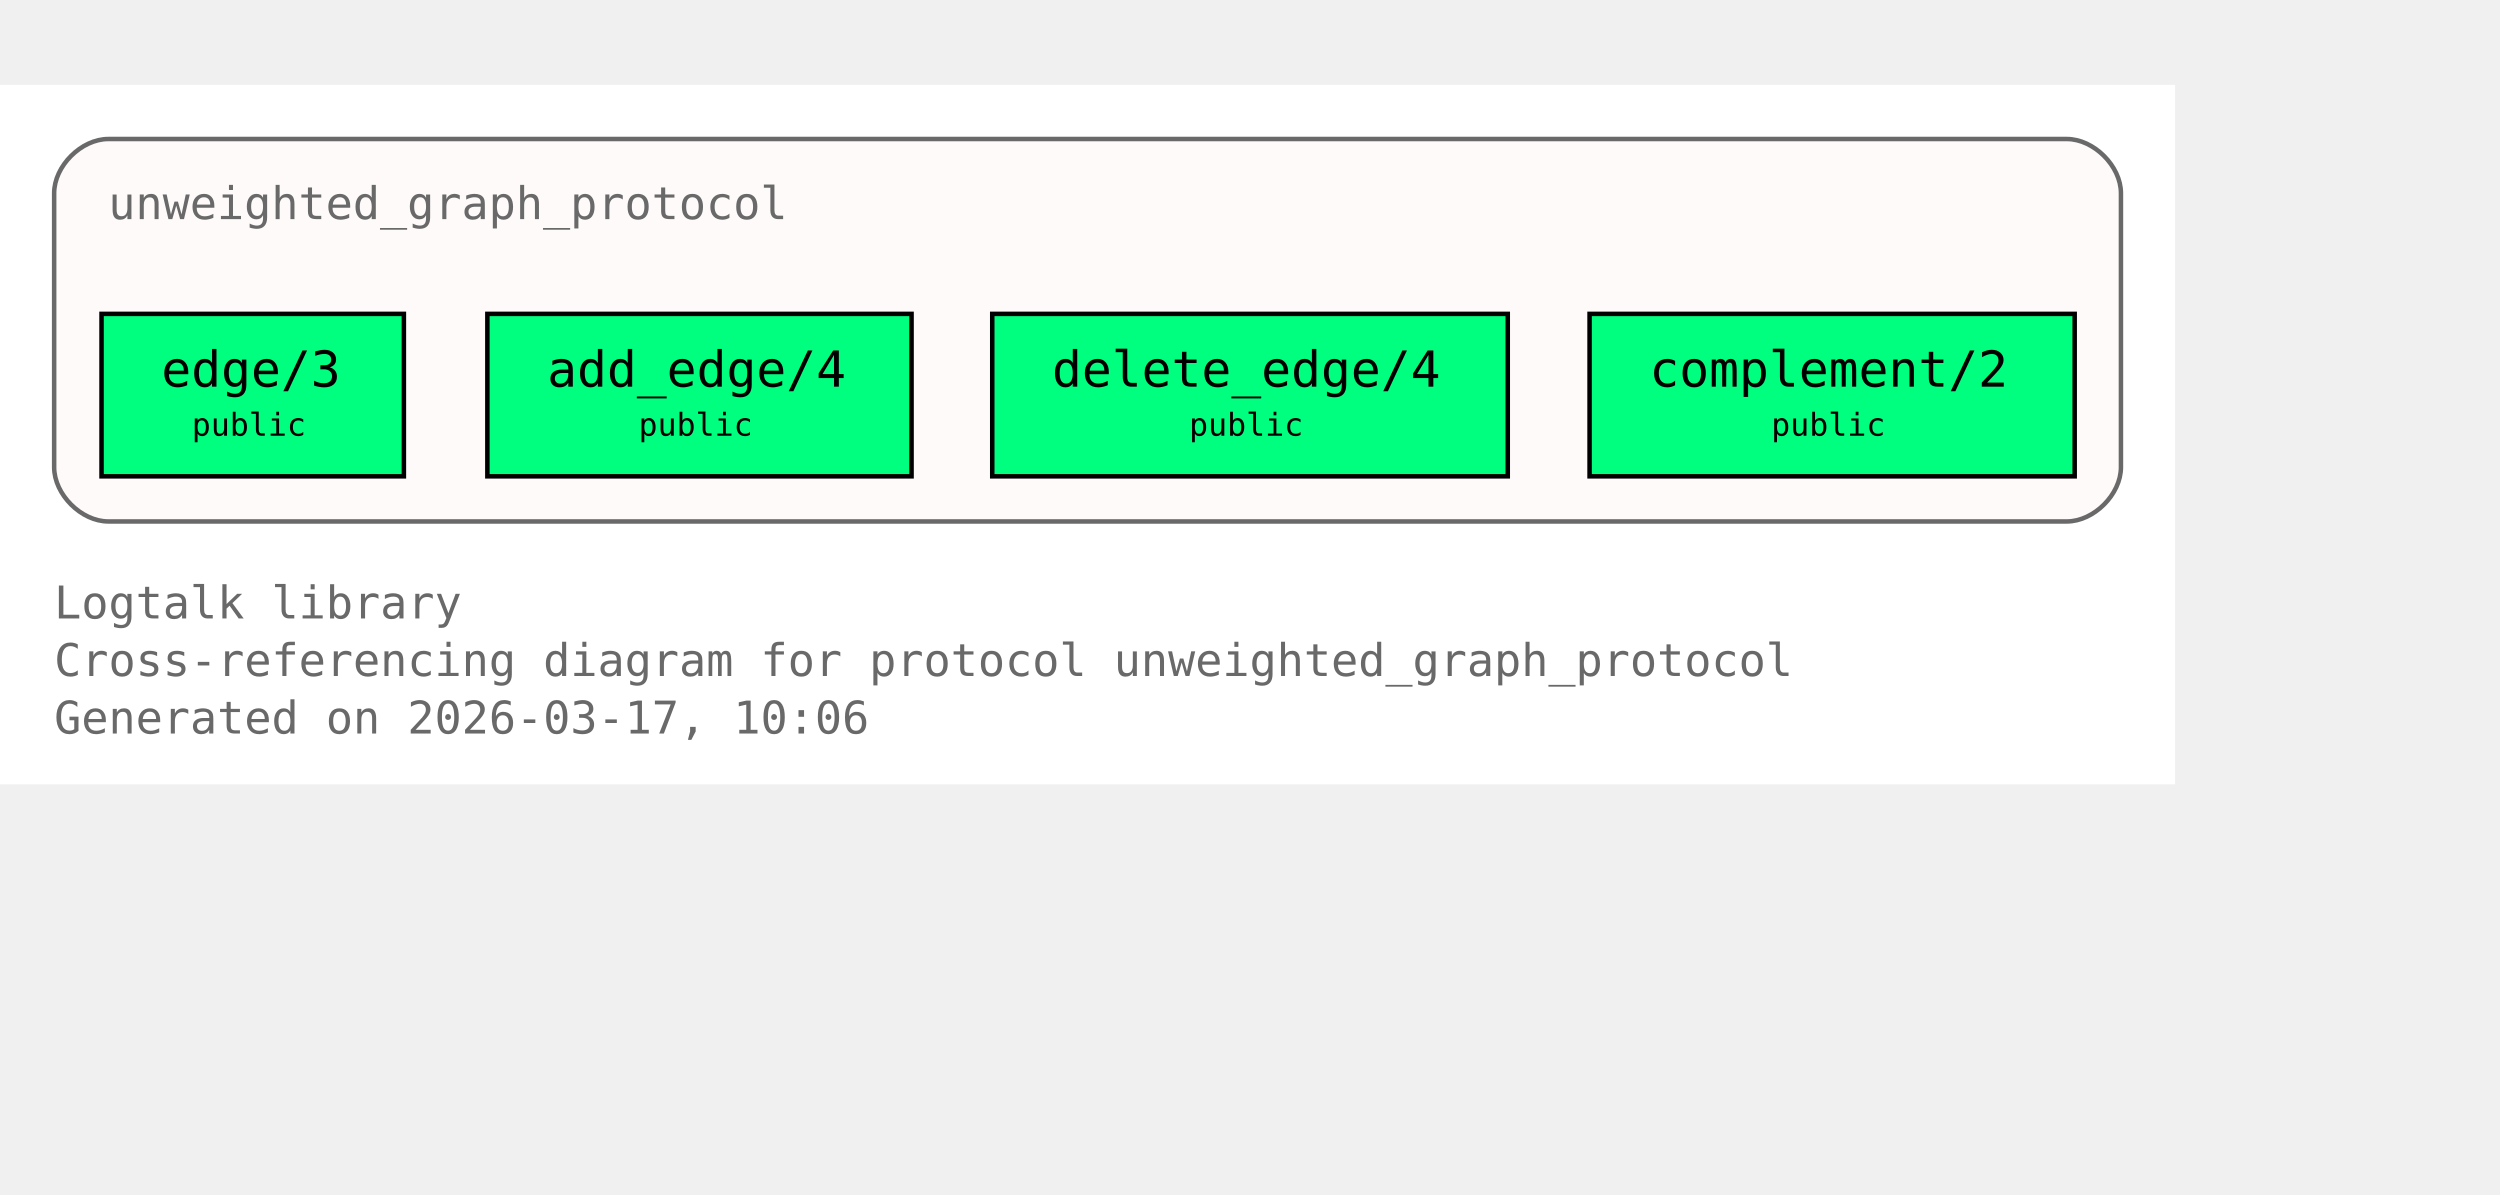
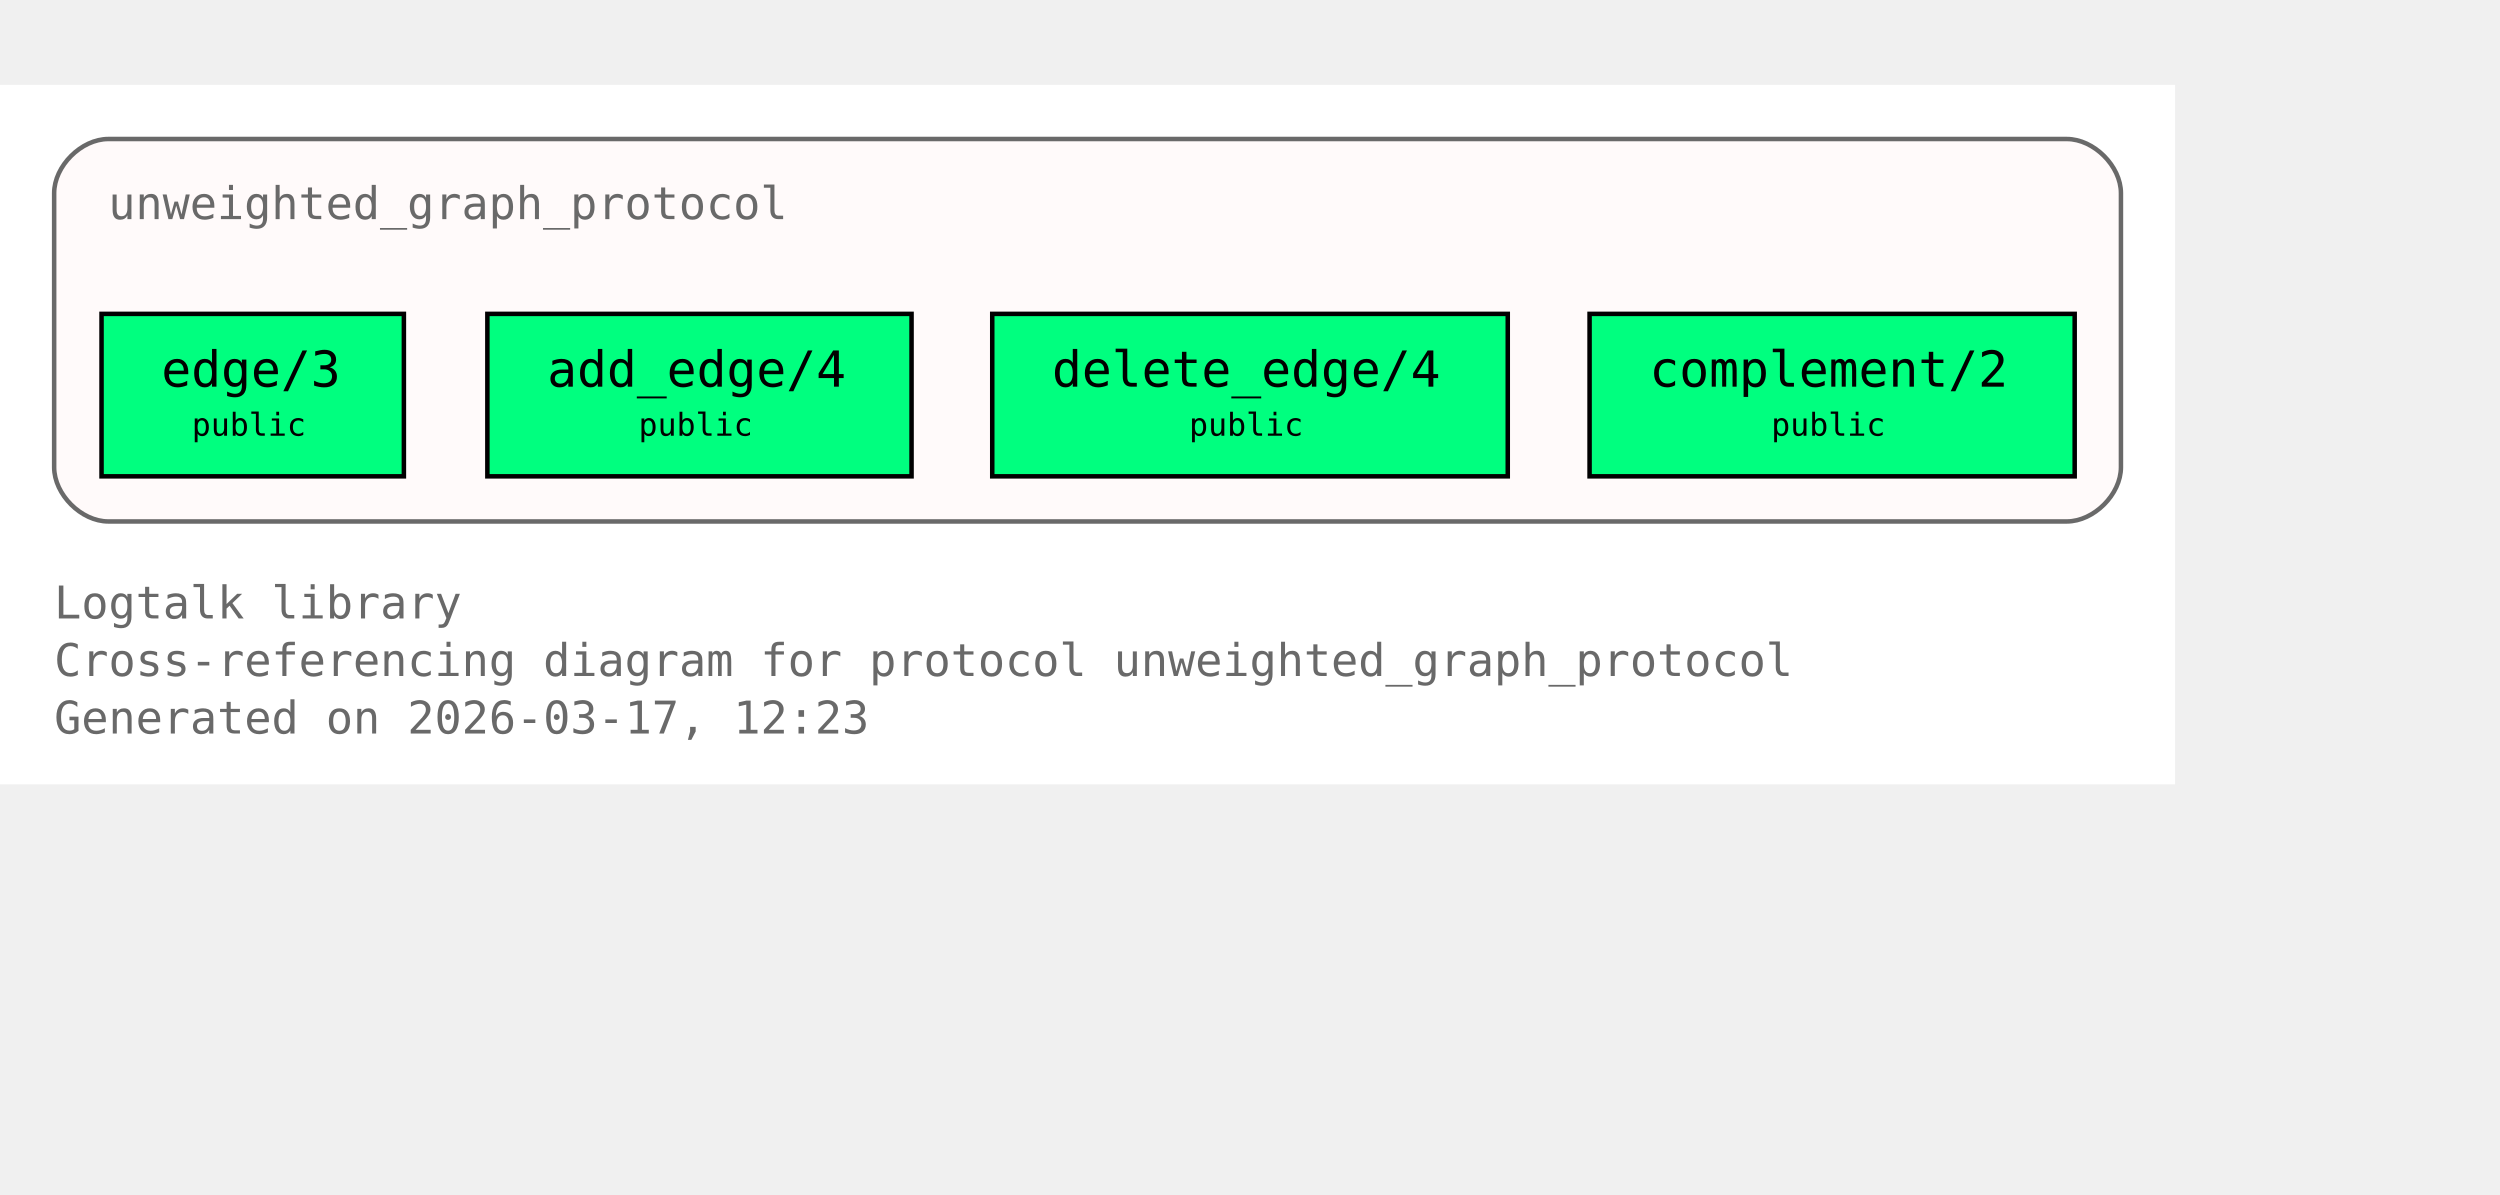
<svg xmlns="http://www.w3.org/2000/svg" xmlns:xlink="http://www.w3.org/1999/xlink" width="626pt" height="299pt" viewBox="72.00 72.00 554.00 227.00">
  <g id="graph0" class="graph" transform="scale(1 1) rotate(0) translate(76 223)">
    <polygon fill="white" stroke="none" points="-4,4 -4,-151 478,-151 478,4 -4,4" />
    <text xml:space="preserve" text-anchor="start" x="8" y="-32.75" font-family="Monospace" font-size="10.00" fill="dimgray">Logtalk library</text>
    <text xml:space="preserve" text-anchor="start" x="8" y="-20" font-family="Monospace" font-size="10.00" fill="dimgray">Cross-referencing diagram for protocol unweighted_graph_protocol</text>
-     <text xml:space="preserve" text-anchor="start" x="8" y="-7.25" font-family="Monospace" font-size="10.00" fill="dimgray">Generated on 2026-03-17, 10:06</text>
+     <text xml:space="preserve" text-anchor="start" x="8" y="-7.25" font-family="Monospace" font-size="10.00" fill="dimgray">Generated on 2026-03-17, 12:23</text>
    <g id="clust1" class="cluster">
      <g id="a_clust1">
        <a xlink:title="unweighted_graph_protocol">
          <path fill="snow" stroke="dimgray" d="M20,-54.25C20,-54.25 454,-54.25 454,-54.25 460,-54.25 466,-60.25 466,-66.25 466,-66.25 466,-127 466,-127 466,-133 460,-139 454,-139 454,-139 20,-139 20,-139 14,-139 8,-133 8,-127 8,-127 8,-66.25 8,-66.25 8,-60.25 14,-54.25 20,-54.25" />
          <g id="a_clust1_0">
-             <a xlink:href="https://github.com/LogtalkDotOrg/logtalk3/tree/e1759a9bc2f7f06bf20be95bb7f528f780b7efcb/library/graphs/unweighted_graph_protocol.lgt#L22" xlink:title="https://github.com/LogtalkDotOrg/logtalk3/tree/e1759a9bc2f7f06bf20be95bb7f528f780b7efcb/library/graphs/unweighted_graph_protocol.lgt#L22">
+             <a xlink:href="https://github.com/LogtalkDotOrg/logtalk3/tree/8a7a97611a5b0c8e8fbe7300872c960d449526c1/library/graphs/unweighted_graph_protocol.lgt#L22" xlink:title="https://github.com/LogtalkDotOrg/logtalk3/tree/8a7a97611a5b0c8e8fbe7300872c960d449526c1/library/graphs/unweighted_graph_protocol.lgt#L22">
              <text xml:space="preserve" text-anchor="start" x="20" y="-121.25" font-family="Monospace" font-size="10.00" fill="dimgray">unweighted_graph_protocol</text>
            </a>
          </g>
        </a>
      </g>
    </g>
    <g id="node1" class="node">
      <polygon fill="springgreen" stroke="black" points="85.5,-100.25 18.5,-100.25 18.5,-64.25 85.5,-64.25 85.5,-100.25" />
      <text xml:space="preserve" text-anchor="start" x="26.5" y="-84.5" font-family="Monospace" font-size="9.00"> </text>
      <g id="a_node1_1">
-         <a xlink:href="https://github.com/LogtalkDotOrg/logtalk3/tree/e1759a9bc2f7f06bf20be95bb7f528f780b7efcb/library/graphs/unweighted_graph_protocol.lgt#L32" xlink:title="https://github.com/LogtalkDotOrg/logtalk3/tree/e1759a9bc2f7f06bf20be95bb7f528f780b7efcb/library/graphs/unweighted_graph_protocol.lgt#L32">
+         <a xlink:href="https://github.com/LogtalkDotOrg/logtalk3/tree/8a7a97611a5b0c8e8fbe7300872c960d449526c1/library/graphs/unweighted_graph_protocol.lgt#L32" xlink:title="https://github.com/LogtalkDotOrg/logtalk3/tree/8a7a97611a5b0c8e8fbe7300872c960d449526c1/library/graphs/unweighted_graph_protocol.lgt#L32">
          <text xml:space="preserve" text-anchor="start" x="31.75" y="-84.12" font-family="Monospace" font-size="11.00">edge/3</text>
        </a>
      </g>
      <text xml:space="preserve" text-anchor="start" x="72.25" y="-84.5" font-family="Monospace" font-size="9.00"> </text>
      <text xml:space="preserve" text-anchor="start" x="26.5" y="-72.12" font-family="Monospace" font-size="9.00"> </text>
      <text xml:space="preserve" text-anchor="start" x="38.5" y="-73.25" font-family="Monospace" font-size="7.00">public</text>
      <text xml:space="preserve" text-anchor="start" x="72.25" y="-72.12" font-family="Monospace" font-size="9.00"> </text>
    </g>
    <g id="node2" class="node">
      <polygon fill="springgreen" stroke="black" points="198,-100.25 104,-100.25 104,-64.25 198,-64.25 198,-100.25" />
      <text xml:space="preserve" text-anchor="start" x="112" y="-84.5" font-family="Monospace" font-size="9.00"> </text>
      <g id="a_node2_2">
-         <a xlink:href="https://github.com/LogtalkDotOrg/logtalk3/tree/e1759a9bc2f7f06bf20be95bb7f528f780b7efcb/library/graphs/unweighted_graph_protocol.lgt#L39" xlink:title="https://github.com/LogtalkDotOrg/logtalk3/tree/e1759a9bc2f7f06bf20be95bb7f528f780b7efcb/library/graphs/unweighted_graph_protocol.lgt#L39">
+         <a xlink:href="https://github.com/LogtalkDotOrg/logtalk3/tree/8a7a97611a5b0c8e8fbe7300872c960d449526c1/library/graphs/unweighted_graph_protocol.lgt#L39" xlink:title="https://github.com/LogtalkDotOrg/logtalk3/tree/8a7a97611a5b0c8e8fbe7300872c960d449526c1/library/graphs/unweighted_graph_protocol.lgt#L39">
          <text xml:space="preserve" text-anchor="start" x="117.25" y="-84.12" font-family="Monospace" font-size="11.00">add_edge/4</text>
        </a>
      </g>
      <text xml:space="preserve" text-anchor="start" x="184.75" y="-84.5" font-family="Monospace" font-size="9.00"> </text>
      <text xml:space="preserve" text-anchor="start" x="112" y="-72.12" font-family="Monospace" font-size="9.00"> </text>
      <text xml:space="preserve" text-anchor="start" x="137.5" y="-73.25" font-family="Monospace" font-size="7.00">public</text>
      <text xml:space="preserve" text-anchor="start" x="184.75" y="-72.12" font-family="Monospace" font-size="9.00"> </text>
    </g>
    <g id="node3" class="node">
      <polygon fill="springgreen" stroke="black" points="330.12,-100.25 215.88,-100.25 215.88,-64.25 330.12,-64.25 330.12,-100.25" />
      <text xml:space="preserve" text-anchor="start" x="223.88" y="-84.5" font-family="Monospace" font-size="9.00"> </text>
      <g id="a_node3_3">
-         <a xlink:href="https://github.com/LogtalkDotOrg/logtalk3/tree/e1759a9bc2f7f06bf20be95bb7f528f780b7efcb/library/graphs/unweighted_graph_protocol.lgt#L46" xlink:title="https://github.com/LogtalkDotOrg/logtalk3/tree/e1759a9bc2f7f06bf20be95bb7f528f780b7efcb/library/graphs/unweighted_graph_protocol.lgt#L46">
+         <a xlink:href="https://github.com/LogtalkDotOrg/logtalk3/tree/8a7a97611a5b0c8e8fbe7300872c960d449526c1/library/graphs/unweighted_graph_protocol.lgt#L46" xlink:title="https://github.com/LogtalkDotOrg/logtalk3/tree/8a7a97611a5b0c8e8fbe7300872c960d449526c1/library/graphs/unweighted_graph_protocol.lgt#L46">
          <text xml:space="preserve" text-anchor="start" x="229.12" y="-84.12" font-family="Monospace" font-size="11.00">delete_edge/4</text>
        </a>
      </g>
      <text xml:space="preserve" text-anchor="start" x="316.88" y="-84.5" font-family="Monospace" font-size="9.00"> </text>
      <text xml:space="preserve" text-anchor="start" x="223.88" y="-72.12" font-family="Monospace" font-size="9.00"> </text>
      <text xml:space="preserve" text-anchor="start" x="259.5" y="-73.25" font-family="Monospace" font-size="7.00">public</text>
      <text xml:space="preserve" text-anchor="start" x="316.88" y="-72.12" font-family="Monospace" font-size="9.00"> </text>
    </g>
    <g id="node4" class="node">
      <polygon fill="springgreen" stroke="black" points="455.75,-100.25 348.25,-100.25 348.25,-64.25 455.75,-64.25 455.75,-100.25" />
      <text xml:space="preserve" text-anchor="start" x="356.25" y="-84.5" font-family="Monospace" font-size="9.00"> </text>
      <g id="a_node4_4">
-         <a xlink:href="https://github.com/LogtalkDotOrg/logtalk3/tree/e1759a9bc2f7f06bf20be95bb7f528f780b7efcb/library/graphs/unweighted_graph_protocol.lgt#L53" xlink:title="https://github.com/LogtalkDotOrg/logtalk3/tree/e1759a9bc2f7f06bf20be95bb7f528f780b7efcb/library/graphs/unweighted_graph_protocol.lgt#L53">
+         <a xlink:href="https://github.com/LogtalkDotOrg/logtalk3/tree/8a7a97611a5b0c8e8fbe7300872c960d449526c1/library/graphs/unweighted_graph_protocol.lgt#L53" xlink:title="https://github.com/LogtalkDotOrg/logtalk3/tree/8a7a97611a5b0c8e8fbe7300872c960d449526c1/library/graphs/unweighted_graph_protocol.lgt#L53">
          <text xml:space="preserve" text-anchor="start" x="361.5" y="-84.12" font-family="Monospace" font-size="11.00">complement/2</text>
        </a>
      </g>
      <text xml:space="preserve" text-anchor="start" x="442.5" y="-84.5" font-family="Monospace" font-size="9.00"> </text>
      <text xml:space="preserve" text-anchor="start" x="356.25" y="-72.12" font-family="Monospace" font-size="9.00"> </text>
      <text xml:space="preserve" text-anchor="start" x="388.5" y="-73.25" font-family="Monospace" font-size="7.00">public</text>
      <text xml:space="preserve" text-anchor="start" x="442.5" y="-72.12" font-family="Monospace" font-size="9.00"> </text>
    </g>
  </g>
</svg>
